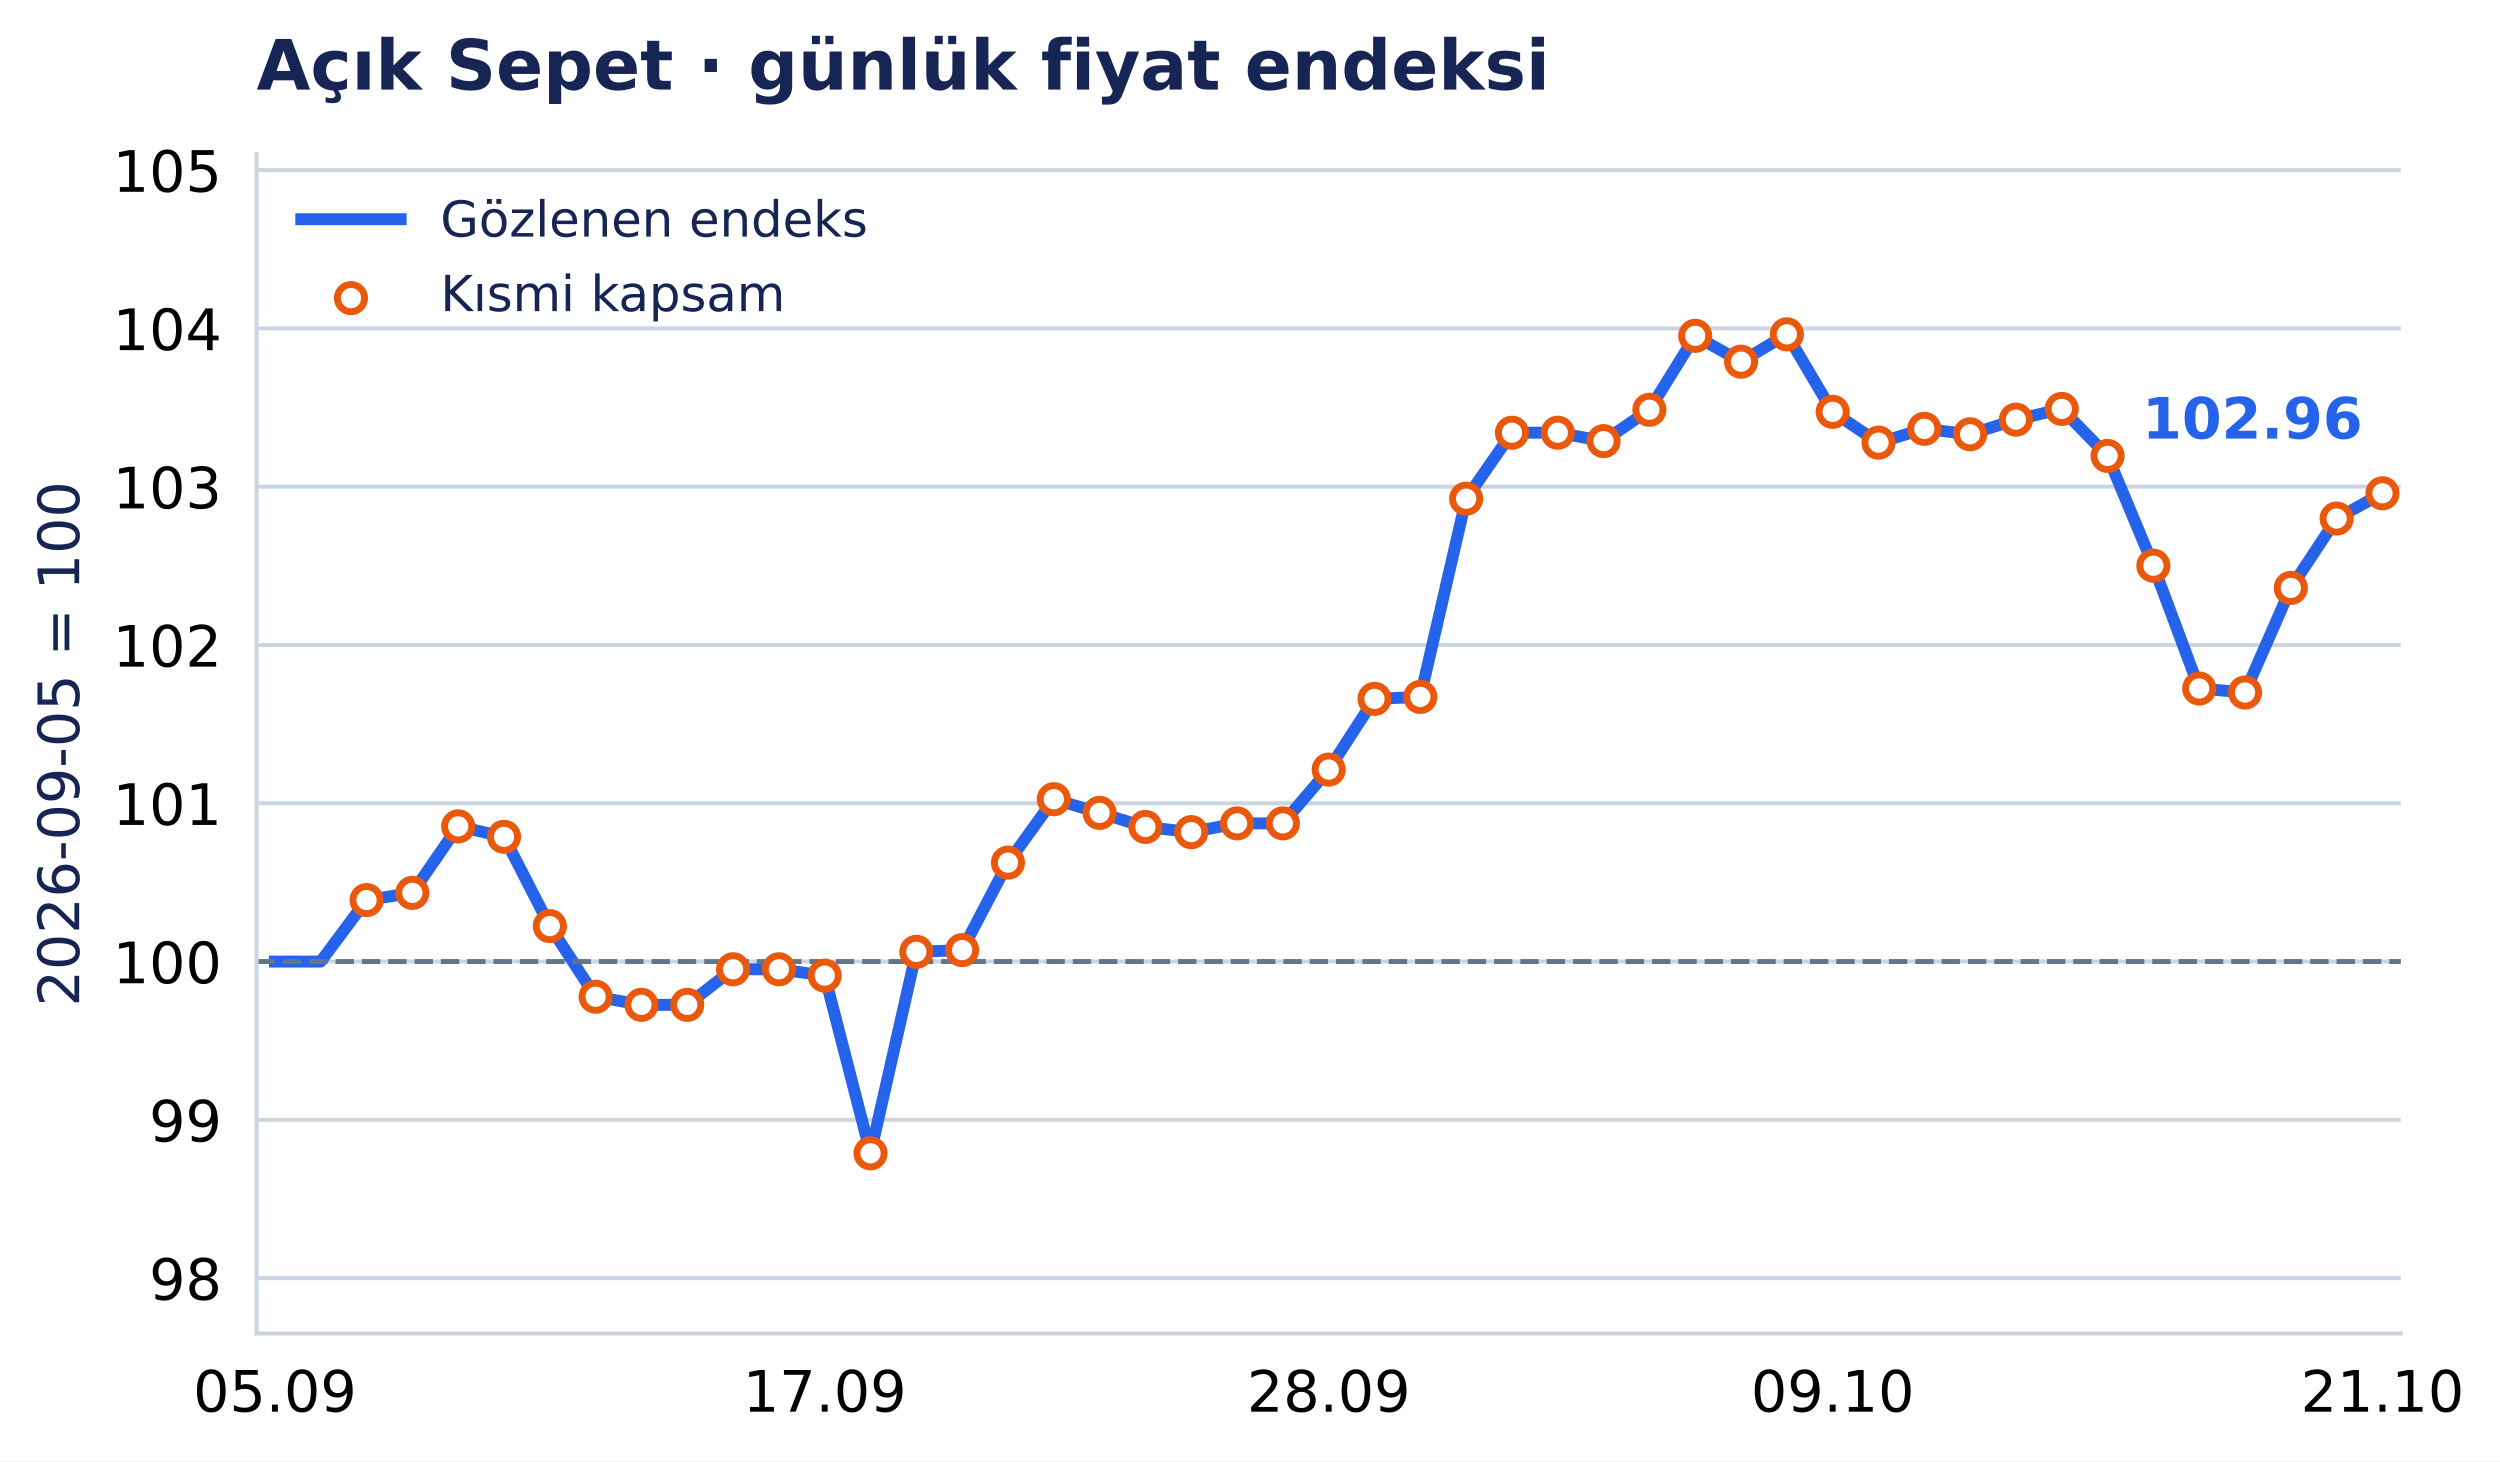
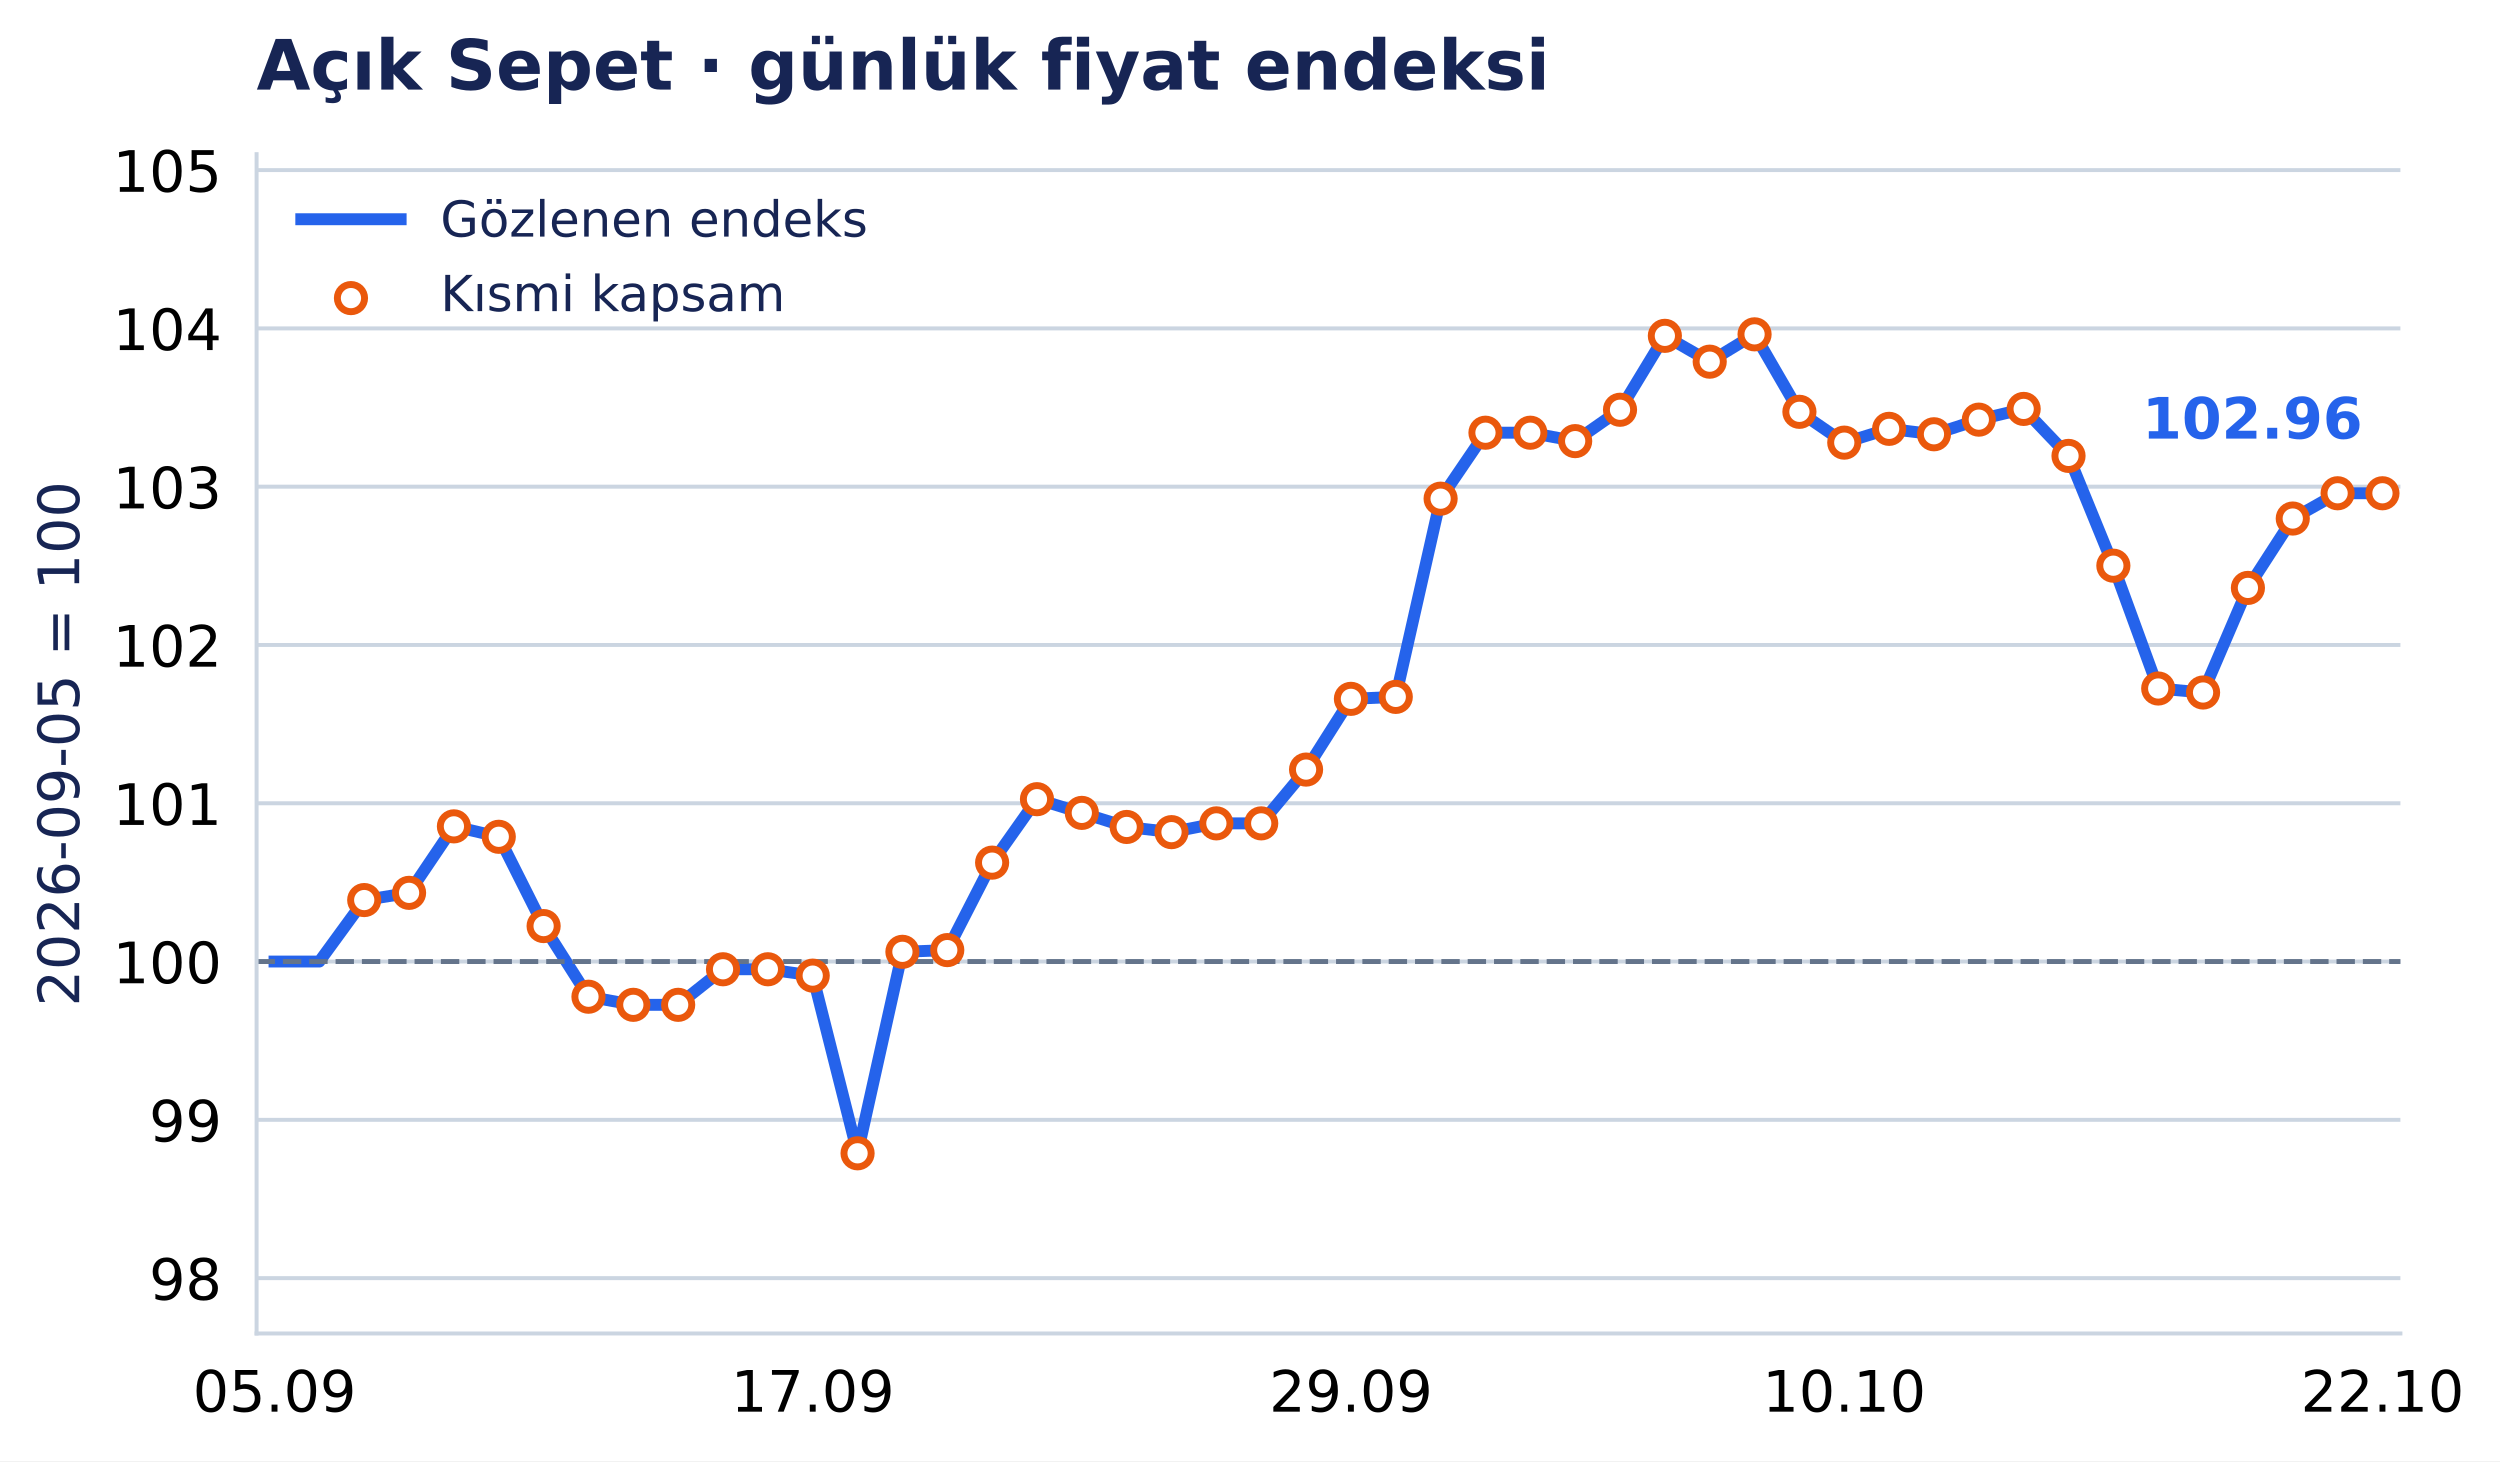
- <svg xmlns="http://www.w3.org/2000/svg" xmlns:xlink="http://www.w3.org/1999/xlink" width="503.256pt" height="294.135pt" viewBox="0 0 503.256 294.135" version="1.1">
+ <svg xmlns="http://www.w3.org/2000/svg" xmlns:xlink="http://www.w3.org/1999/xlink" width="503.262pt" height="294.135pt" viewBox="0 0 503.262 294.135" version="1.1">
  <defs>
    <style type="text/css">*{stroke-linejoin: round; stroke-linecap: butt}</style>
  </defs>
  <g id="figure_1">
    <g id="patch_1">
-       <path d="M 0 294.135 L 503.256 294.135 L 503.256 0 L 0 0 z " style="fill: #ffffff" />
+       <path d="M 0 294.135 L 503.262 294.135 L 503.262 0 L 0 0 z " style="fill: #ffffff" />
    </g>
    <g id="axes_1">
      <g id="patch_2">
-         <path d="M 51.651 268.435 L 483.284 268.435 L 483.284 31.035 L 51.651 31.035 z " style="fill: #ffffff" />
+         <path d="M 51.651 268.435 L 483.213 268.435 L 483.213 31.035 L 51.651 31.035 z " style="fill: #ffffff" />
      </g>
      <g id="matplotlib.axis_1">
        <g id="xtick_1">
          <g id="line2d_1" />
          <g id="text_1">
-             <text style="font-size: 11.5px; font-family: 'DejaVu Sans', 'Bitstream Vera Sans', 'Computer Modern Sans Serif', 'Lucida Grande', 'Verdana', 'Geneva', 'Lucid', 'Arial', 'Helvetica', 'Avant Garde', sans-serif; text-anchor: middle" x="55.34" y="284.172" transform="rotate(-0 55.3398 284.172)">05.09</text>
+             <text style="font-size: 11.5px; font-family: 'DejaVu Sans', 'Bitstream Vera Sans', 'Computer Modern Sans Serif', 'Lucida Grande', 'Verdana', 'Geneva', 'Lucid', 'Arial', 'Helvetica', 'Avant Garde', sans-serif; text-anchor: middle" x="55.262" y="284.172" transform="rotate(-0 55.26202 284.172)">05.09</text>
          </g>
        </g>
        <g id="xtick_2">
          <g id="line2d_2" />
          <g id="text_2">
-             <text style="font-size: 11.5px; font-family: 'DejaVu Sans', 'Bitstream Vera Sans', 'Computer Modern Sans Serif', 'Lucida Grande', 'Verdana', 'Geneva', 'Lucid', 'Arial', 'Helvetica', 'Avant Garde', sans-serif; text-anchor: middle" x="166.015" y="284.172" transform="rotate(-0 166.0151 284.172)">17.09</text>
+             <text style="font-size: 11.5px; font-family: 'DejaVu Sans', 'Bitstream Vera Sans', 'Computer Modern Sans Serif', 'Lucida Grande', 'Verdana', 'Geneva', 'Lucid', 'Arial', 'Helvetica', 'Avant Garde', sans-serif; text-anchor: middle" x="163.604" y="284.172" transform="rotate(-0 163.6039 284.172)">17.09</text>
          </g>
        </g>
        <g id="xtick_3">
          <g id="line2d_3" />
          <g id="text_3">
-             <text style="font-size: 11.5px; font-family: 'DejaVu Sans', 'Bitstream Vera Sans', 'Computer Modern Sans Serif', 'Lucida Grande', 'Verdana', 'Geneva', 'Lucid', 'Arial', 'Helvetica', 'Avant Garde', sans-serif; text-anchor: middle" x="267.468" y="284.172" transform="rotate(-0 267.4675 284.172)">28.09</text>
+             <text style="font-size: 11.5px; font-family: 'DejaVu Sans', 'Bitstream Vera Sans', 'Computer Modern Sans Serif', 'Lucida Grande', 'Verdana', 'Geneva', 'Lucid', 'Arial', 'Helvetica', 'Avant Garde', sans-serif; text-anchor: middle" x="271.946" y="284.172" transform="rotate(-0 271.9459 284.172)">29.09</text>
          </g>
        </g>
        <g id="xtick_4">
          <g id="line2d_4" />
          <g id="text_4">
-             <text style="font-size: 11.5px; font-family: 'DejaVu Sans', 'Bitstream Vera Sans', 'Computer Modern Sans Serif', 'Lucida Grande', 'Verdana', 'Geneva', 'Lucid', 'Arial', 'Helvetica', 'Avant Garde', sans-serif; text-anchor: middle" x="368.92" y="284.172" transform="rotate(-0 368.9199 284.172)">09.10</text>
+             <text style="font-size: 11.5px; font-family: 'DejaVu Sans', 'Bitstream Vera Sans', 'Computer Modern Sans Serif', 'Lucida Grande', 'Verdana', 'Geneva', 'Lucid', 'Arial', 'Helvetica', 'Avant Garde', sans-serif; text-anchor: middle" x="371.259" y="284.172" transform="rotate(-0 371.2593 284.172)">10.10</text>
          </g>
        </g>
        <g id="xtick_5">
          <g id="line2d_5" />
          <g id="text_5">
-             <text style="font-size: 11.5px; font-family: 'DejaVu Sans', 'Bitstream Vera Sans', 'Computer Modern Sans Serif', 'Lucida Grande', 'Verdana', 'Geneva', 'Lucid', 'Arial', 'Helvetica', 'Avant Garde', sans-serif; text-anchor: middle" x="479.595" y="284.172" transform="rotate(-0 479.5953 284.172)">21.10</text>
+             <text style="font-size: 11.5px; font-family: 'DejaVu Sans', 'Bitstream Vera Sans', 'Computer Modern Sans Serif', 'Lucida Grande', 'Verdana', 'Geneva', 'Lucid', 'Arial', 'Helvetica', 'Avant Garde', sans-serif; text-anchor: middle" x="479.601" y="284.172" transform="rotate(-0 479.6012 284.172)">22.10</text>
          </g>
        </g>
      </g>
      <g id="matplotlib.axis_2">
        <g id="ytick_1">
          <g id="line2d_6">
-             <path d="M 51.651 257.29 L 483.284 257.29 " clip-path="url(#pba92bccf31)" style="fill: none; stroke: #cbd5e1; stroke-width: 0.8; stroke-linecap: square" />
+             <path d="M 51.651 257.29 L 483.213 257.29 " clip-path="url(#p85652c2899)" style="fill: none; stroke: #cbd5e1; stroke-width: 0.8; stroke-linecap: square" />
          </g>
          <g id="line2d_7" />
          <g id="text_6">
            <text style="font-size: 11.5px; font-family: 'DejaVu Sans', 'Bitstream Vera Sans', 'Computer Modern Sans Serif', 'Lucida Grande', 'Verdana', 'Geneva', 'Lucid', 'Arial', 'Helvetica', 'Avant Garde', sans-serif; text-anchor: end" x="44.651" y="261.659" transform="rotate(-0 44.65062 261.6587)">98</text>
          </g>
        </g>
        <g id="ytick_2">
          <g id="line2d_8">
-             <path d="M 51.651 225.426 L 483.284 225.426 " clip-path="url(#pba92bccf31)" style="fill: none; stroke: #cbd5e1; stroke-width: 0.8; stroke-linecap: square" />
+             <path d="M 51.651 225.426 L 483.213 225.426 " clip-path="url(#p85652c2899)" style="fill: none; stroke: #cbd5e1; stroke-width: 0.8; stroke-linecap: square" />
          </g>
          <g id="line2d_9" />
          <g id="text_7">
            <text style="font-size: 11.5px; font-family: 'DejaVu Sans', 'Bitstream Vera Sans', 'Computer Modern Sans Serif', 'Lucida Grande', 'Verdana', 'Geneva', 'Lucid', 'Arial', 'Helvetica', 'Avant Garde', sans-serif; text-anchor: end" x="44.651" y="229.795" transform="rotate(-0 44.65062 229.7947)">99</text>
          </g>
        </g>
        <g id="ytick_3">
          <g id="line2d_10">
-             <path d="M 51.651 193.562 L 483.284 193.562 " clip-path="url(#pba92bccf31)" style="fill: none; stroke: #cbd5e1; stroke-width: 0.8; stroke-linecap: square" />
+             <path d="M 51.651 193.562 L 483.213 193.562 " clip-path="url(#p85652c2899)" style="fill: none; stroke: #cbd5e1; stroke-width: 0.8; stroke-linecap: square" />
          </g>
          <g id="line2d_11" />
          <g id="text_8">
            <text style="font-size: 11.5px; font-family: 'DejaVu Sans', 'Bitstream Vera Sans', 'Computer Modern Sans Serif', 'Lucida Grande', 'Verdana', 'Geneva', 'Lucid', 'Arial', 'Helvetica', 'Avant Garde', sans-serif; text-anchor: end" x="44.651" y="197.931" transform="rotate(-0 44.65062 197.9307)">100</text>
          </g>
        </g>
        <g id="ytick_4">
          <g id="line2d_12">
-             <path d="M 51.651 161.698 L 483.284 161.698 " clip-path="url(#pba92bccf31)" style="fill: none; stroke: #cbd5e1; stroke-width: 0.8; stroke-linecap: square" />
+             <path d="M 51.651 161.698 L 483.213 161.698 " clip-path="url(#p85652c2899)" style="fill: none; stroke: #cbd5e1; stroke-width: 0.8; stroke-linecap: square" />
          </g>
          <g id="line2d_13" />
          <g id="text_9">
            <text style="font-size: 11.5px; font-family: 'DejaVu Sans', 'Bitstream Vera Sans', 'Computer Modern Sans Serif', 'Lucida Grande', 'Verdana', 'Geneva', 'Lucid', 'Arial', 'Helvetica', 'Avant Garde', sans-serif; text-anchor: end" x="44.651" y="166.067" transform="rotate(-0 44.65062 166.0667)">101</text>
          </g>
        </g>
        <g id="ytick_5">
          <g id="line2d_14">
-             <path d="M 51.651 129.834 L 483.284 129.834 " clip-path="url(#pba92bccf31)" style="fill: none; stroke: #cbd5e1; stroke-width: 0.8; stroke-linecap: square" />
+             <path d="M 51.651 129.834 L 483.213 129.834 " clip-path="url(#p85652c2899)" style="fill: none; stroke: #cbd5e1; stroke-width: 0.8; stroke-linecap: square" />
          </g>
          <g id="line2d_15" />
          <g id="text_10">
            <text style="font-size: 11.5px; font-family: 'DejaVu Sans', 'Bitstream Vera Sans', 'Computer Modern Sans Serif', 'Lucida Grande', 'Verdana', 'Geneva', 'Lucid', 'Arial', 'Helvetica', 'Avant Garde', sans-serif; text-anchor: end" x="44.651" y="134.203" transform="rotate(-0 44.65062 134.2027)">102</text>
          </g>
        </g>
        <g id="ytick_6">
          <g id="line2d_16">
-             <path d="M 51.651 97.97 L 483.284 97.97 " clip-path="url(#pba92bccf31)" style="fill: none; stroke: #cbd5e1; stroke-width: 0.8; stroke-linecap: square" />
+             <path d="M 51.651 97.97 L 483.213 97.97 " clip-path="url(#p85652c2899)" style="fill: none; stroke: #cbd5e1; stroke-width: 0.8; stroke-linecap: square" />
          </g>
          <g id="line2d_17" />
          <g id="text_11">
            <text style="font-size: 11.5px; font-family: 'DejaVu Sans', 'Bitstream Vera Sans', 'Computer Modern Sans Serif', 'Lucida Grande', 'Verdana', 'Geneva', 'Lucid', 'Arial', 'Helvetica', 'Avant Garde', sans-serif; text-anchor: end" x="44.651" y="102.339" transform="rotate(-0 44.65062 102.3387)">103</text>
          </g>
        </g>
        <g id="ytick_7">
          <g id="line2d_18">
-             <path d="M 51.651 66.106 L 483.284 66.106 " clip-path="url(#pba92bccf31)" style="fill: none; stroke: #cbd5e1; stroke-width: 0.8; stroke-linecap: square" />
+             <path d="M 51.651 66.106 L 483.213 66.106 " clip-path="url(#p85652c2899)" style="fill: none; stroke: #cbd5e1; stroke-width: 0.8; stroke-linecap: square" />
          </g>
          <g id="line2d_19" />
          <g id="text_12">
            <text style="font-size: 11.5px; font-family: 'DejaVu Sans', 'Bitstream Vera Sans', 'Computer Modern Sans Serif', 'Lucida Grande', 'Verdana', 'Geneva', 'Lucid', 'Arial', 'Helvetica', 'Avant Garde', sans-serif; text-anchor: end" x="44.651" y="70.475" transform="rotate(-0 44.65062 70.4747)">104</text>
          </g>
        </g>
        <g id="ytick_8">
          <g id="line2d_20">
-             <path d="M 51.651 34.242 L 483.284 34.242 " clip-path="url(#pba92bccf31)" style="fill: none; stroke: #cbd5e1; stroke-width: 0.8; stroke-linecap: square" />
+             <path d="M 51.651 34.242 L 483.213 34.242 " clip-path="url(#p85652c2899)" style="fill: none; stroke: #cbd5e1; stroke-width: 0.8; stroke-linecap: square" />
          </g>
          <g id="line2d_21" />
          <g id="text_13">
            <text style="font-size: 11.5px; font-family: 'DejaVu Sans', 'Bitstream Vera Sans', 'Computer Modern Sans Serif', 'Lucida Grande', 'Verdana', 'Geneva', 'Lucid', 'Arial', 'Helvetica', 'Avant Garde', sans-serif; text-anchor: end" x="44.651" y="38.611" transform="rotate(-0 44.65062 38.61071)">105</text>
          </g>
        </g>
        <g id="text_14">
          <text style="font-size: 11.5px; font-family: 'DejaVu Sans', 'Bitstream Vera Sans', 'Computer Modern Sans Serif', 'Lucida Grande', 'Verdana', 'Geneva', 'Lucid', 'Arial', 'Helvetica', 'Avant Garde', sans-serif; text-anchor: middle; fill: #172554" x="15.937" y="149.735" transform="rotate(-90 15.93731 149.7347)">2026-09-05 = 100</text>
        </g>
      </g>
      <g id="line2d_22">
-         <path d="M 55.34 193.562 L 64.563 193.562 L 73.786 181.186 L 83.009 179.736 L 92.232 166.35 L 101.455 168.45 L 110.677 186.424 L 119.9 200.645 L 129.123 202.277 L 138.346 202.277 L 147.569 195.117 L 156.792 195.117 L 166.015 196.398 L 175.238 232.165 L 184.461 191.606 L 193.684 191.258 L 202.907 173.653 L 212.13 160.879 L 221.353 163.639 L 230.576 166.471 L 239.799 167.513 L 249.022 165.748 L 258.245 165.748 L 267.468 154.921 L 276.69 140.681 L 285.913 140.289 L 295.136 100.385 L 304.359 87.108 L 313.582 87.108 L 322.805 88.8 L 332.028 82.487 L 341.251 67.607 L 350.474 72.807 L 359.697 67.304 L 368.92 82.902 L 378.143 89.105 L 387.366 86.327 L 396.589 87.42 L 405.812 84.476 L 415.035 82.318 L 424.258 91.776 L 433.481 113.877 L 442.704 138.6 L 451.926 139.406 L 461.149 118.35 L 470.372 104.384 L 479.595 99.296 " clip-path="url(#pba92bccf31)" style="fill: none; stroke: #2563eb; stroke-width: 2.4; stroke-linecap: square" />
+         <path d="M 55.262 193.562 L 64.291 193.562 L 73.319 181.186 L 82.348 179.736 L 91.376 166.35 L 100.404 168.45 L 109.433 186.424 L 118.461 200.645 L 127.49 202.277 L 136.518 202.277 L 145.547 195.117 L 154.575 195.117 L 163.604 196.398 L 172.632 232.165 L 181.661 191.606 L 190.689 191.258 L 199.718 173.653 L 208.746 160.879 L 217.775 163.639 L 226.803 166.471 L 235.832 167.513 L 244.86 165.748 L 253.889 165.748 L 262.917 154.921 L 271.946 140.681 L 280.974 140.289 L 290.003 100.385 L 299.031 87.108 L 308.06 87.108 L 317.088 88.8 L 326.117 82.487 L 335.145 67.607 L 344.174 72.807 L 353.202 67.304 L 362.231 82.902 L 371.259 89.105 L 380.288 86.327 L 389.316 87.42 L 398.345 84.476 L 407.373 82.318 L 416.402 91.776 L 425.43 113.877 L 434.459 138.6 L 443.487 139.406 L 452.516 118.35 L 461.544 104.384 L 470.573 99.296 L 479.601 99.296 " clip-path="url(#p85652c2899)" style="fill: none; stroke: #2563eb; stroke-width: 2.4; stroke-linecap: square" />
      </g>
      <g id="line2d_23">
-         <path d="M 51.651 193.562 L 483.284 193.562 " clip-path="url(#pba92bccf31)" style="fill: none; stroke-dasharray: 3.7,1.6; stroke-dashoffset: 0; stroke: #64748b" />
+         <path d="M 51.651 193.562 L 483.213 193.562 " clip-path="url(#p85652c2899)" style="fill: none; stroke-dasharray: 3.7,1.6; stroke-dashoffset: 0; stroke: #64748b" />
      </g>
      <g id="patch_3">
        <path d="M 51.651 268.435 L 51.651 31.035 " style="fill: none; stroke: #cbd5e1; stroke-width: 0.8; stroke-linejoin: miter; stroke-linecap: square" />
      </g>
      <g id="patch_4">
-         <path d="M 51.651 268.435 L 483.284 268.435 " style="fill: none; stroke: #cbd5e1; stroke-width: 0.8; stroke-linejoin: miter; stroke-linecap: square" />
+         <path d="M 51.651 268.435 L 483.213 268.435 " style="fill: none; stroke: #cbd5e1; stroke-width: 0.8; stroke-linejoin: miter; stroke-linecap: square" />
      </g>
      <g id="PathCollection_1">
        <defs>
          <path id="m3957c04aab" d="M 0 2.739 C 0.726 2.739 1.423 2.45 1.936 1.936 C 2.45 1.423 2.739 0.726 2.739 0 C 2.739 -0.726 2.45 -1.423 1.936 -1.936 C 1.423 -2.45 0.726 -2.739 0 -2.739 C -0.726 -2.739 -1.423 -2.45 -1.936 -1.936 C -2.45 -1.423 -2.739 -0.726 -2.739 0 C -2.739 0.726 -2.45 1.423 -1.936 1.936 C -1.423 2.45 -0.726 2.739 0 2.739 z " style="stroke: #ea580c; stroke-width: 1.4" />
        </defs>
-         <g clip-path="url(#pba92bccf31)">
-           <use xlink:href="#m3957c04aab" x="73.786" y="181.186" style="fill: #ffffff; stroke: #ea580c; stroke-width: 1.4" />
-           <use xlink:href="#m3957c04aab" x="83.009" y="179.736" style="fill: #ffffff; stroke: #ea580c; stroke-width: 1.4" />
-           <use xlink:href="#m3957c04aab" x="92.232" y="166.35" style="fill: #ffffff; stroke: #ea580c; stroke-width: 1.4" />
-           <use xlink:href="#m3957c04aab" x="101.455" y="168.45" style="fill: #ffffff; stroke: #ea580c; stroke-width: 1.4" />
-           <use xlink:href="#m3957c04aab" x="110.677" y="186.424" style="fill: #ffffff; stroke: #ea580c; stroke-width: 1.4" />
-           <use xlink:href="#m3957c04aab" x="119.9" y="200.645" style="fill: #ffffff; stroke: #ea580c; stroke-width: 1.4" />
-           <use xlink:href="#m3957c04aab" x="129.123" y="202.277" style="fill: #ffffff; stroke: #ea580c; stroke-width: 1.4" />
-           <use xlink:href="#m3957c04aab" x="138.346" y="202.277" style="fill: #ffffff; stroke: #ea580c; stroke-width: 1.4" />
-           <use xlink:href="#m3957c04aab" x="147.569" y="195.117" style="fill: #ffffff; stroke: #ea580c; stroke-width: 1.4" />
-           <use xlink:href="#m3957c04aab" x="156.792" y="195.117" style="fill: #ffffff; stroke: #ea580c; stroke-width: 1.4" />
-           <use xlink:href="#m3957c04aab" x="166.015" y="196.398" style="fill: #ffffff; stroke: #ea580c; stroke-width: 1.4" />
-           <use xlink:href="#m3957c04aab" x="175.238" y="232.165" style="fill: #ffffff; stroke: #ea580c; stroke-width: 1.4" />
-           <use xlink:href="#m3957c04aab" x="184.461" y="191.606" style="fill: #ffffff; stroke: #ea580c; stroke-width: 1.4" />
-           <use xlink:href="#m3957c04aab" x="193.684" y="191.258" style="fill: #ffffff; stroke: #ea580c; stroke-width: 1.4" />
-           <use xlink:href="#m3957c04aab" x="202.907" y="173.653" style="fill: #ffffff; stroke: #ea580c; stroke-width: 1.4" />
-           <use xlink:href="#m3957c04aab" x="212.13" y="160.879" style="fill: #ffffff; stroke: #ea580c; stroke-width: 1.4" />
-           <use xlink:href="#m3957c04aab" x="221.353" y="163.639" style="fill: #ffffff; stroke: #ea580c; stroke-width: 1.4" />
-           <use xlink:href="#m3957c04aab" x="230.576" y="166.471" style="fill: #ffffff; stroke: #ea580c; stroke-width: 1.4" />
-           <use xlink:href="#m3957c04aab" x="239.799" y="167.513" style="fill: #ffffff; stroke: #ea580c; stroke-width: 1.4" />
-           <use xlink:href="#m3957c04aab" x="249.022" y="165.748" style="fill: #ffffff; stroke: #ea580c; stroke-width: 1.4" />
-           <use xlink:href="#m3957c04aab" x="258.245" y="165.748" style="fill: #ffffff; stroke: #ea580c; stroke-width: 1.4" />
-           <use xlink:href="#m3957c04aab" x="267.468" y="154.921" style="fill: #ffffff; stroke: #ea580c; stroke-width: 1.4" />
-           <use xlink:href="#m3957c04aab" x="276.69" y="140.681" style="fill: #ffffff; stroke: #ea580c; stroke-width: 1.4" />
-           <use xlink:href="#m3957c04aab" x="285.913" y="140.289" style="fill: #ffffff; stroke: #ea580c; stroke-width: 1.4" />
-           <use xlink:href="#m3957c04aab" x="295.136" y="100.385" style="fill: #ffffff; stroke: #ea580c; stroke-width: 1.4" />
-           <use xlink:href="#m3957c04aab" x="304.359" y="87.108" style="fill: #ffffff; stroke: #ea580c; stroke-width: 1.4" />
-           <use xlink:href="#m3957c04aab" x="313.582" y="87.108" style="fill: #ffffff; stroke: #ea580c; stroke-width: 1.4" />
-           <use xlink:href="#m3957c04aab" x="322.805" y="88.8" style="fill: #ffffff; stroke: #ea580c; stroke-width: 1.4" />
-           <use xlink:href="#m3957c04aab" x="332.028" y="82.487" style="fill: #ffffff; stroke: #ea580c; stroke-width: 1.4" />
-           <use xlink:href="#m3957c04aab" x="341.251" y="67.607" style="fill: #ffffff; stroke: #ea580c; stroke-width: 1.4" />
-           <use xlink:href="#m3957c04aab" x="350.474" y="72.807" style="fill: #ffffff; stroke: #ea580c; stroke-width: 1.4" />
-           <use xlink:href="#m3957c04aab" x="359.697" y="67.304" style="fill: #ffffff; stroke: #ea580c; stroke-width: 1.4" />
-           <use xlink:href="#m3957c04aab" x="368.92" y="82.902" style="fill: #ffffff; stroke: #ea580c; stroke-width: 1.4" />
-           <use xlink:href="#m3957c04aab" x="378.143" y="89.105" style="fill: #ffffff; stroke: #ea580c; stroke-width: 1.4" />
-           <use xlink:href="#m3957c04aab" x="387.366" y="86.327" style="fill: #ffffff; stroke: #ea580c; stroke-width: 1.4" />
-           <use xlink:href="#m3957c04aab" x="396.589" y="87.42" style="fill: #ffffff; stroke: #ea580c; stroke-width: 1.4" />
-           <use xlink:href="#m3957c04aab" x="405.812" y="84.476" style="fill: #ffffff; stroke: #ea580c; stroke-width: 1.4" />
-           <use xlink:href="#m3957c04aab" x="415.035" y="82.318" style="fill: #ffffff; stroke: #ea580c; stroke-width: 1.4" />
-           <use xlink:href="#m3957c04aab" x="424.258" y="91.776" style="fill: #ffffff; stroke: #ea580c; stroke-width: 1.4" />
-           <use xlink:href="#m3957c04aab" x="433.481" y="113.877" style="fill: #ffffff; stroke: #ea580c; stroke-width: 1.4" />
-           <use xlink:href="#m3957c04aab" x="442.704" y="138.6" style="fill: #ffffff; stroke: #ea580c; stroke-width: 1.4" />
-           <use xlink:href="#m3957c04aab" x="451.926" y="139.406" style="fill: #ffffff; stroke: #ea580c; stroke-width: 1.4" />
-           <use xlink:href="#m3957c04aab" x="461.149" y="118.35" style="fill: #ffffff; stroke: #ea580c; stroke-width: 1.4" />
-           <use xlink:href="#m3957c04aab" x="470.372" y="104.384" style="fill: #ffffff; stroke: #ea580c; stroke-width: 1.4" />
-           <use xlink:href="#m3957c04aab" x="479.595" y="99.296" style="fill: #ffffff; stroke: #ea580c; stroke-width: 1.4" />
+         <g clip-path="url(#p85652c2899)">
+           <use xlink:href="#m3957c04aab" x="73.319" y="181.186" style="fill: #ffffff; stroke: #ea580c; stroke-width: 1.4" />
+           <use xlink:href="#m3957c04aab" x="82.348" y="179.736" style="fill: #ffffff; stroke: #ea580c; stroke-width: 1.4" />
+           <use xlink:href="#m3957c04aab" x="91.376" y="166.35" style="fill: #ffffff; stroke: #ea580c; stroke-width: 1.4" />
+           <use xlink:href="#m3957c04aab" x="100.404" y="168.45" style="fill: #ffffff; stroke: #ea580c; stroke-width: 1.4" />
+           <use xlink:href="#m3957c04aab" x="109.433" y="186.424" style="fill: #ffffff; stroke: #ea580c; stroke-width: 1.4" />
+           <use xlink:href="#m3957c04aab" x="118.461" y="200.645" style="fill: #ffffff; stroke: #ea580c; stroke-width: 1.4" />
+           <use xlink:href="#m3957c04aab" x="127.49" y="202.277" style="fill: #ffffff; stroke: #ea580c; stroke-width: 1.4" />
+           <use xlink:href="#m3957c04aab" x="136.518" y="202.277" style="fill: #ffffff; stroke: #ea580c; stroke-width: 1.4" />
+           <use xlink:href="#m3957c04aab" x="145.547" y="195.117" style="fill: #ffffff; stroke: #ea580c; stroke-width: 1.4" />
+           <use xlink:href="#m3957c04aab" x="154.575" y="195.117" style="fill: #ffffff; stroke: #ea580c; stroke-width: 1.4" />
+           <use xlink:href="#m3957c04aab" x="163.604" y="196.398" style="fill: #ffffff; stroke: #ea580c; stroke-width: 1.4" />
+           <use xlink:href="#m3957c04aab" x="172.632" y="232.165" style="fill: #ffffff; stroke: #ea580c; stroke-width: 1.4" />
+           <use xlink:href="#m3957c04aab" x="181.661" y="191.606" style="fill: #ffffff; stroke: #ea580c; stroke-width: 1.4" />
+           <use xlink:href="#m3957c04aab" x="190.689" y="191.258" style="fill: #ffffff; stroke: #ea580c; stroke-width: 1.4" />
+           <use xlink:href="#m3957c04aab" x="199.718" y="173.653" style="fill: #ffffff; stroke: #ea580c; stroke-width: 1.4" />
+           <use xlink:href="#m3957c04aab" x="208.746" y="160.879" style="fill: #ffffff; stroke: #ea580c; stroke-width: 1.4" />
+           <use xlink:href="#m3957c04aab" x="217.775" y="163.639" style="fill: #ffffff; stroke: #ea580c; stroke-width: 1.4" />
+           <use xlink:href="#m3957c04aab" x="226.803" y="166.471" style="fill: #ffffff; stroke: #ea580c; stroke-width: 1.4" />
+           <use xlink:href="#m3957c04aab" x="235.832" y="167.513" style="fill: #ffffff; stroke: #ea580c; stroke-width: 1.4" />
+           <use xlink:href="#m3957c04aab" x="244.86" y="165.748" style="fill: #ffffff; stroke: #ea580c; stroke-width: 1.4" />
+           <use xlink:href="#m3957c04aab" x="253.889" y="165.748" style="fill: #ffffff; stroke: #ea580c; stroke-width: 1.4" />
+           <use xlink:href="#m3957c04aab" x="262.917" y="154.921" style="fill: #ffffff; stroke: #ea580c; stroke-width: 1.4" />
+           <use xlink:href="#m3957c04aab" x="271.946" y="140.681" style="fill: #ffffff; stroke: #ea580c; stroke-width: 1.4" />
+           <use xlink:href="#m3957c04aab" x="280.974" y="140.289" style="fill: #ffffff; stroke: #ea580c; stroke-width: 1.4" />
+           <use xlink:href="#m3957c04aab" x="290.003" y="100.385" style="fill: #ffffff; stroke: #ea580c; stroke-width: 1.4" />
+           <use xlink:href="#m3957c04aab" x="299.031" y="87.108" style="fill: #ffffff; stroke: #ea580c; stroke-width: 1.4" />
+           <use xlink:href="#m3957c04aab" x="308.06" y="87.108" style="fill: #ffffff; stroke: #ea580c; stroke-width: 1.4" />
+           <use xlink:href="#m3957c04aab" x="317.088" y="88.8" style="fill: #ffffff; stroke: #ea580c; stroke-width: 1.4" />
+           <use xlink:href="#m3957c04aab" x="326.117" y="82.487" style="fill: #ffffff; stroke: #ea580c; stroke-width: 1.4" />
+           <use xlink:href="#m3957c04aab" x="335.145" y="67.607" style="fill: #ffffff; stroke: #ea580c; stroke-width: 1.4" />
+           <use xlink:href="#m3957c04aab" x="344.174" y="72.807" style="fill: #ffffff; stroke: #ea580c; stroke-width: 1.4" />
+           <use xlink:href="#m3957c04aab" x="353.202" y="67.304" style="fill: #ffffff; stroke: #ea580c; stroke-width: 1.4" />
+           <use xlink:href="#m3957c04aab" x="362.231" y="82.902" style="fill: #ffffff; stroke: #ea580c; stroke-width: 1.4" />
+           <use xlink:href="#m3957c04aab" x="371.259" y="89.105" style="fill: #ffffff; stroke: #ea580c; stroke-width: 1.4" />
+           <use xlink:href="#m3957c04aab" x="380.288" y="86.327" style="fill: #ffffff; stroke: #ea580c; stroke-width: 1.4" />
+           <use xlink:href="#m3957c04aab" x="389.316" y="87.42" style="fill: #ffffff; stroke: #ea580c; stroke-width: 1.4" />
+           <use xlink:href="#m3957c04aab" x="398.345" y="84.476" style="fill: #ffffff; stroke: #ea580c; stroke-width: 1.4" />
+           <use xlink:href="#m3957c04aab" x="407.373" y="82.318" style="fill: #ffffff; stroke: #ea580c; stroke-width: 1.4" />
+           <use xlink:href="#m3957c04aab" x="416.402" y="91.776" style="fill: #ffffff; stroke: #ea580c; stroke-width: 1.4" />
+           <use xlink:href="#m3957c04aab" x="425.43" y="113.877" style="fill: #ffffff; stroke: #ea580c; stroke-width: 1.4" />
+           <use xlink:href="#m3957c04aab" x="434.459" y="138.6" style="fill: #ffffff; stroke: #ea580c; stroke-width: 1.4" />
+           <use xlink:href="#m3957c04aab" x="443.487" y="139.406" style="fill: #ffffff; stroke: #ea580c; stroke-width: 1.4" />
+           <use xlink:href="#m3957c04aab" x="452.516" y="118.35" style="fill: #ffffff; stroke: #ea580c; stroke-width: 1.4" />
+           <use xlink:href="#m3957c04aab" x="461.544" y="104.384" style="fill: #ffffff; stroke: #ea580c; stroke-width: 1.4" />
+           <use xlink:href="#m3957c04aab" x="470.573" y="99.296" style="fill: #ffffff; stroke: #ea580c; stroke-width: 1.4" />
+           <use xlink:href="#m3957c04aab" x="479.601" y="99.296" style="fill: #ffffff; stroke: #ea580c; stroke-width: 1.4" />
        </g>
      </g>
      <g id="text_15">
-         <text style="font-weight: 700; font-size: 11.5px; font-family: 'DejaVu Sans', 'Bitstream Vera Sans', 'Computer Modern Sans Serif', 'Lucida Grande', 'Verdana', 'Geneva', 'Lucid', 'Arial', 'Helvetica', 'Avant Garde', sans-serif; text-anchor: end; fill: #2563eb" x="475.595" y="88.296" transform="rotate(-0 475.5953 88.29558)">102.96</text>
+         <text style="font-weight: 700; font-size: 11.5px; font-family: 'DejaVu Sans', 'Bitstream Vera Sans', 'Computer Modern Sans Serif', 'Lucida Grande', 'Verdana', 'Geneva', 'Lucid', 'Arial', 'Helvetica', 'Avant Garde', sans-serif; text-anchor: end; fill: #2563eb" x="475.601" y="88.296" transform="rotate(-0 475.6012 88.29558)">102.96</text>
      </g>
      <g id="text_16">
        <text style="font-weight: 700; font-size: 14px; font-family: 'DejaVu Sans', 'Bitstream Vera Sans', 'Computer Modern Sans Serif', 'Lucida Grande', 'Verdana', 'Geneva', 'Lucid', 'Arial', 'Helvetica', 'Avant Garde', sans-serif; text-anchor: start; fill: #172554" x="51.651" y="18.035" transform="rotate(-0 51.65062 18.03469)">Açık Sepet · günlük fiyat endeksi</text>
      </g>
      <g id="legend_1">
        <g id="line2d_24">
          <path d="M 60.651 44.133 L 70.651 44.133 L 80.651 44.133 " style="fill: none; stroke: #2563eb; stroke-width: 2.4; stroke-linecap: square" />
        </g>
        <g id="text_17">
          <text style="font-size: 10px; font-family: 'DejaVu Sans', 'Bitstream Vera Sans', 'Computer Modern Sans Serif', 'Lucida Grande', 'Verdana', 'Geneva', 'Lucid', 'Arial', 'Helvetica', 'Avant Garde', sans-serif; text-anchor: start; fill: #172554" x="88.651" y="47.633" transform="rotate(-0 88.65063 47.63312)">Gözlenen endeks</text>
        </g>
        <g id="PathCollection_2">
          <g>
            <use xlink:href="#m3957c04aab" x="70.651" y="60.009" style="fill: #ffffff; stroke: #ea580c; stroke-width: 1.4" />
          </g>
        </g>
        <g id="text_18">
          <text style="font-size: 10px; font-family: 'DejaVu Sans', 'Bitstream Vera Sans', 'Computer Modern Sans Serif', 'Lucida Grande', 'Verdana', 'Geneva', 'Lucid', 'Arial', 'Helvetica', 'Avant Garde', sans-serif; text-anchor: start; fill: #172554" x="88.651" y="62.634" transform="rotate(-0 88.65063 62.63391)">Kısmi kapsam</text>
        </g>
      </g>
    </g>
  </g>
  <defs>
-     <clipPath id="pba92bccf31">
-       <rect x="51.651" y="31.035" width="431.634" height="237.4" />
+     <clipPath id="p85652c2899">
+       <rect x="51.651" y="31.035" width="431.562" height="237.4" />
    </clipPath>
  </defs>
</svg>
